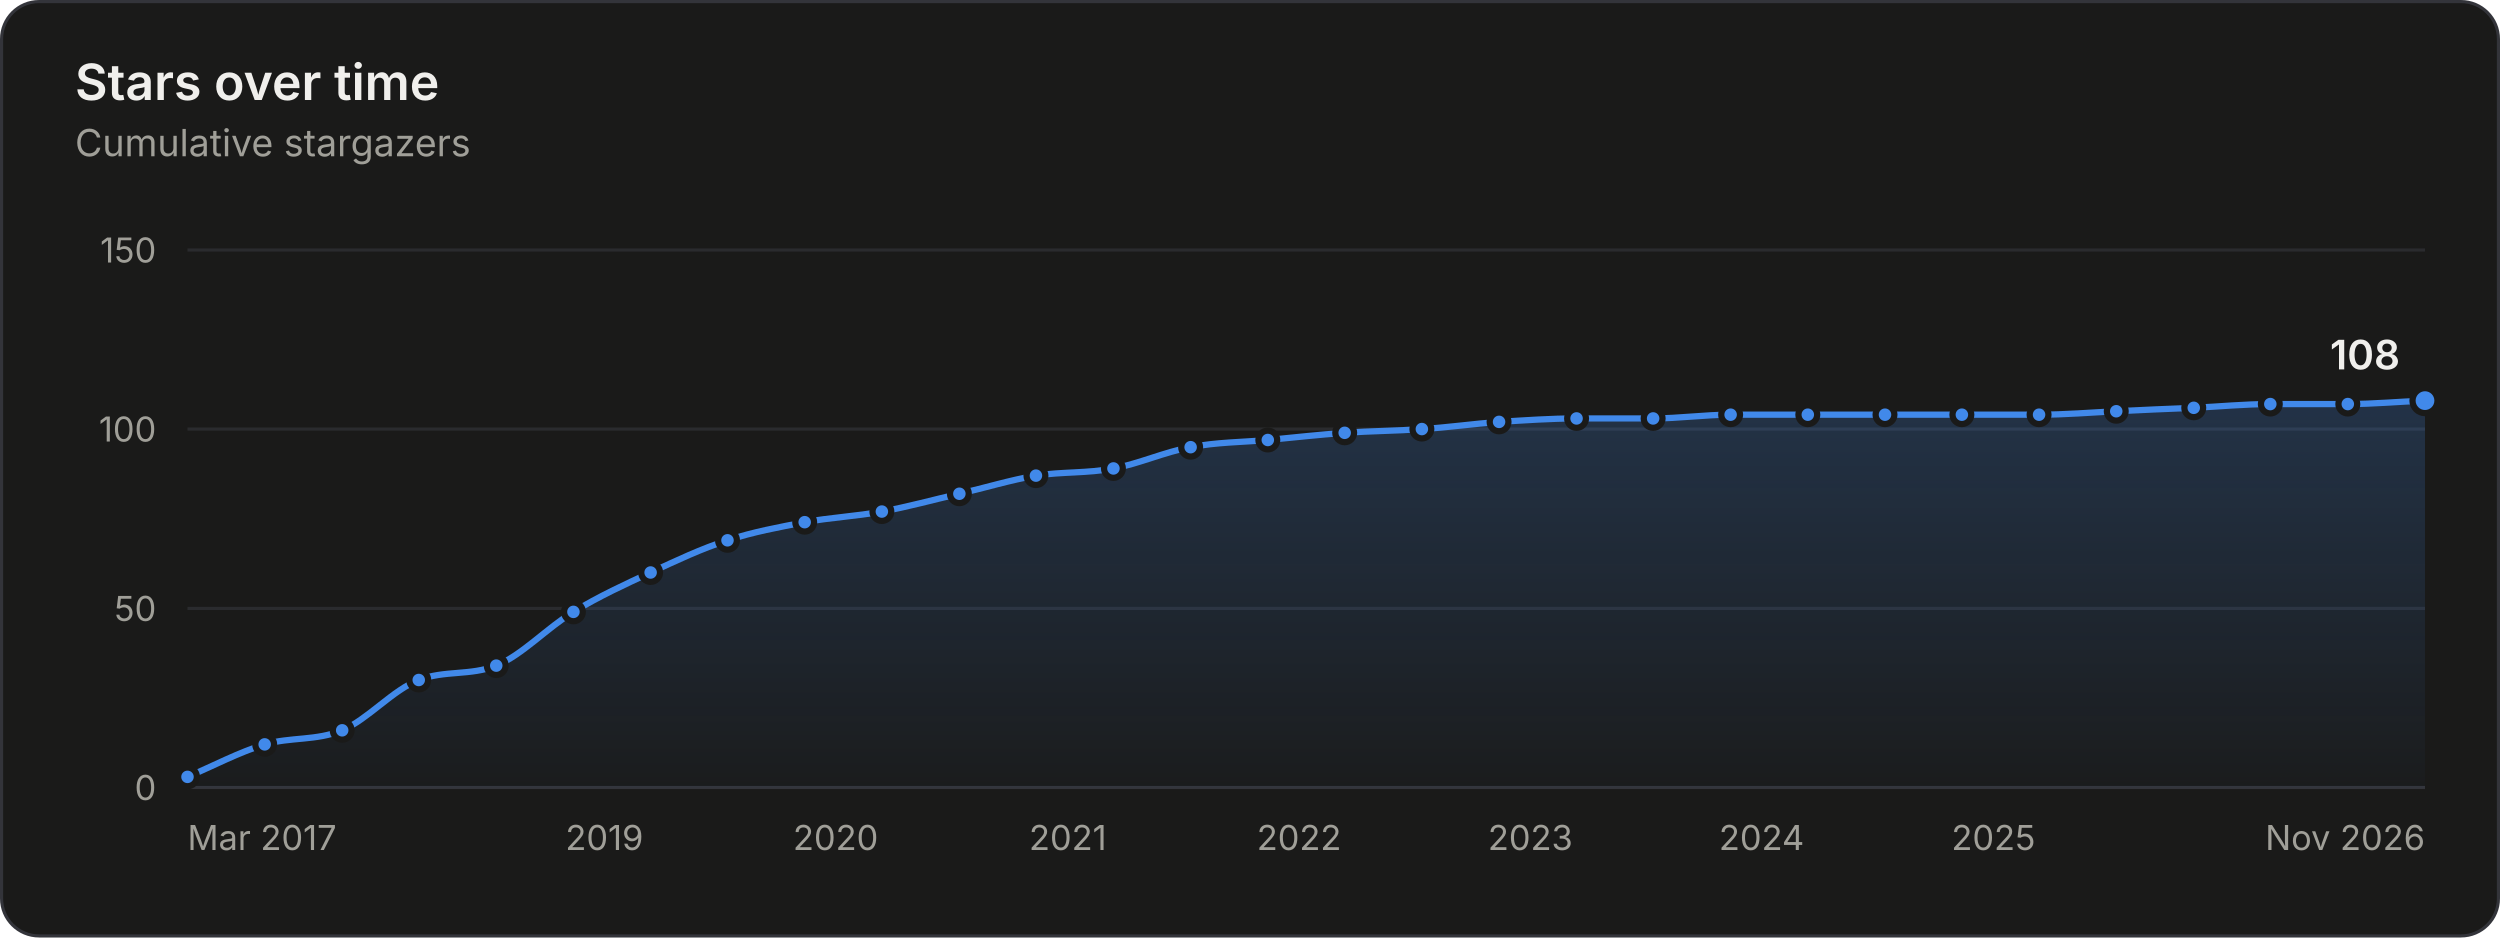
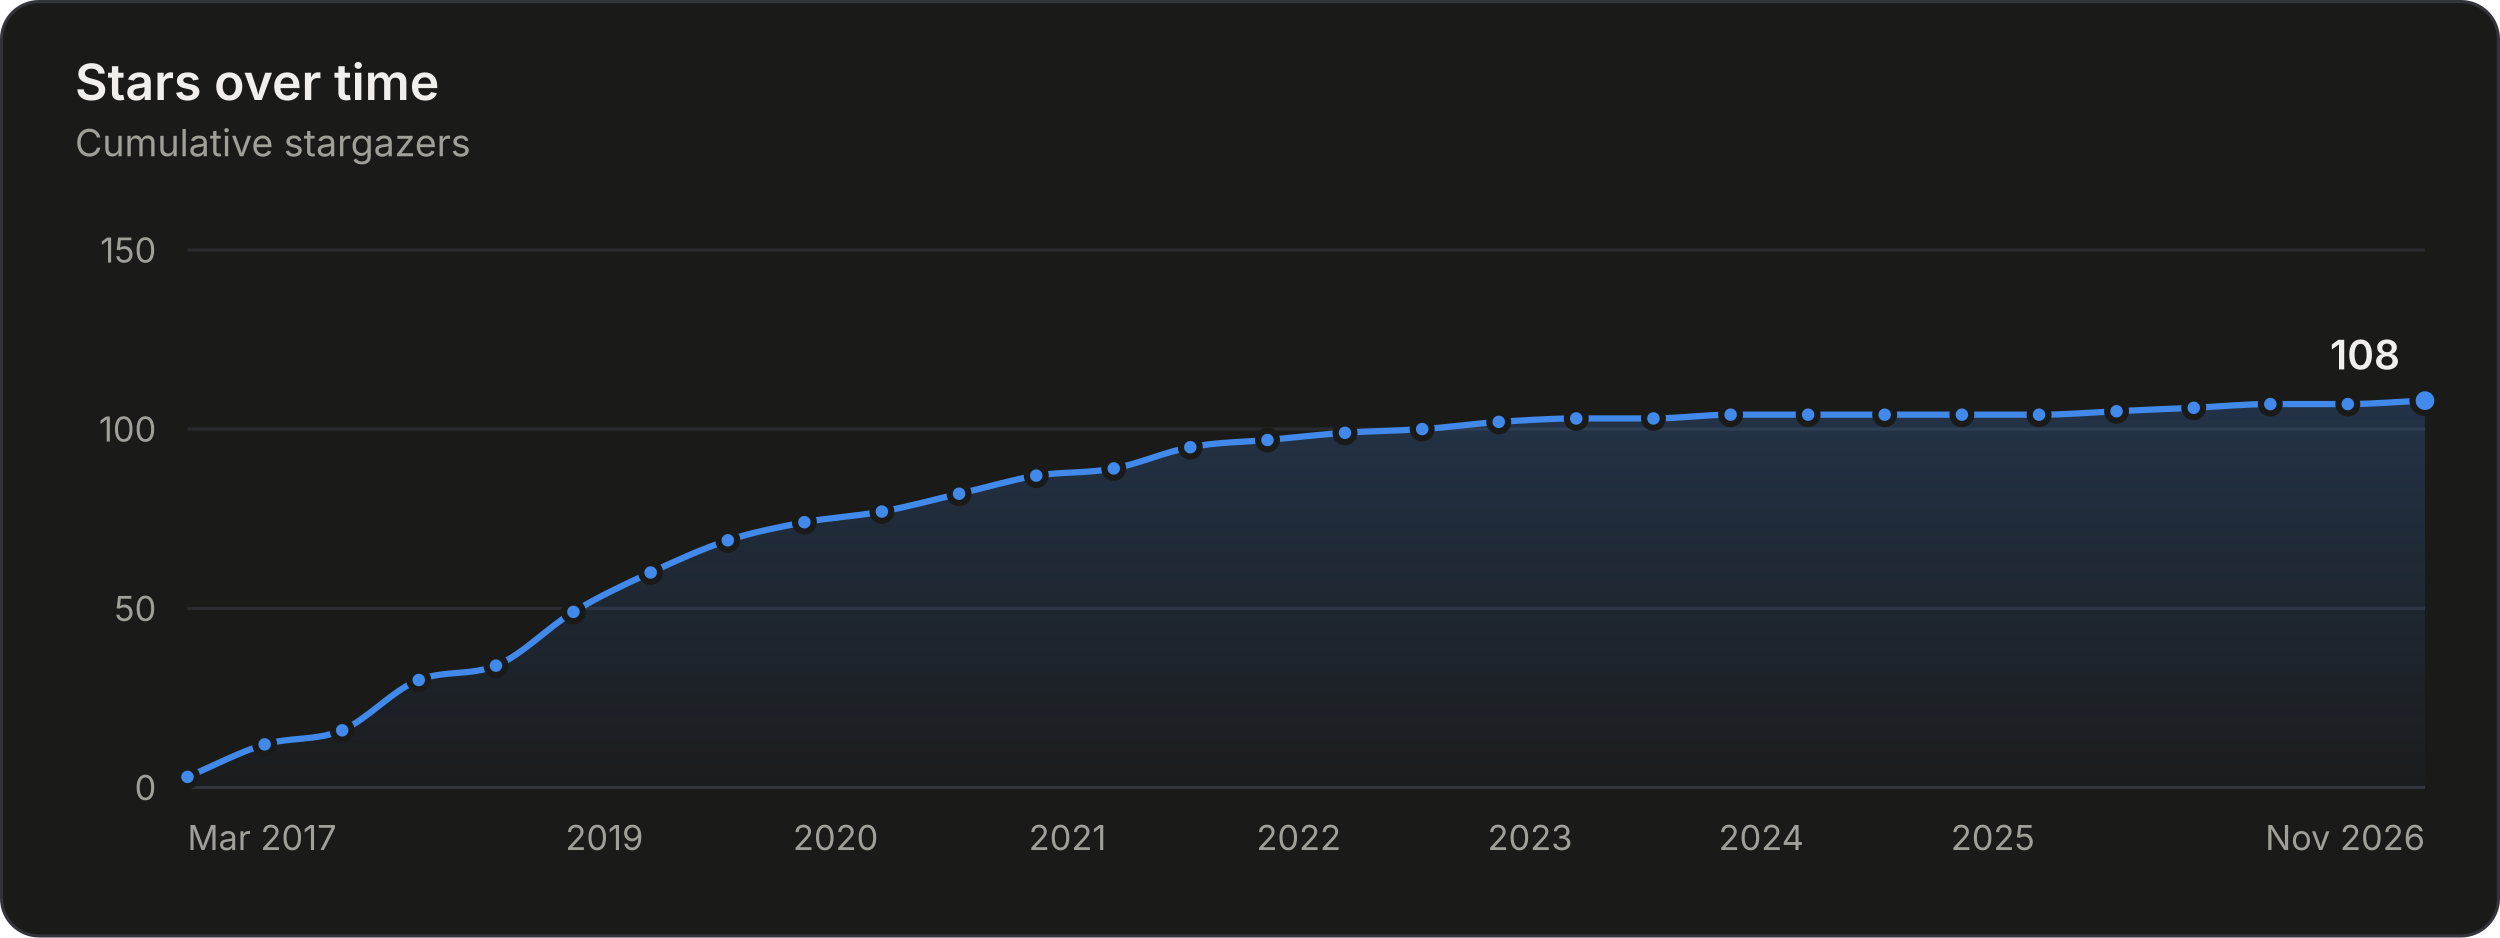
<svg xmlns="http://www.w3.org/2000/svg" width="800" height="300" viewBox="0 0 800 300" role="img" aria-labelledby="title desc">
  <style>.gs-draw{animation:gs-draw 1.6s linear backwards}@keyframes gs-draw{from{stroke-dasharray:1;stroke-dashoffset:1}to{stroke-dasharray:1;stroke-dashoffset:0}}.gs-fade{animation:gs-fade .5s ease-out backwards}@keyframes gs-fade{from{opacity:0}to{opacity:1}}.gs-pop{animation:gs-pop .25s ease-out backwards;transform-box:fill-box;transform-origin:center}@keyframes gs-pop{from{opacity:0;transform:scale(.4)}to{opacity:1;transform:scale(1)}}@media (prefers-reduced-motion: reduce){.gs-draw,.gs-fade,.gs-pop{animation:none!important}}</style>
  <rect x="0.5" y="0.5" width="799" height="299" rx="12" fill="#1a1a19" stroke="#33343a" />
  <g font-family="&quot;IBM Plex Sans&quot;, system-ui, -apple-system, &quot;Segoe UI&quot;, sans-serif" font-size="11" fill="#c3c2b7" style="font-variant-numeric:tabular-nums">
    <defs>
      <linearGradient id="stars-fade" x1="0" y1="0" x2="0" y2="1">
        <stop stop-color="#4189ea" stop-opacity="0.22" />
        <stop offset="1" stop-color="#4189ea" stop-opacity="0.02" />
      </linearGradient>
    </defs>
    <text x="24" y="32" fill="#f0efec" font-size="16" font-weight="600">Stars over time</text>
    <text x="24.0" y="50.0" fill="#a09f98" font-size="12">Cumulative stargazers</text>
    <line x1="60.0" x2="776.0" y1="252.0" y2="252.0" stroke="#33343a" />
    <text x="50.0" y="256.0" fill="#a09f98" text-anchor="end">0</text>
    <line x1="60.0" x2="776.0" y1="194.7" y2="194.7" stroke="#2a2b2e" />
    <text x="50.0" y="198.7" fill="#a09f98" text-anchor="end">50</text>
    <line x1="60.0" x2="776.0" y1="137.3" y2="137.3" stroke="#2a2b2e" />
    <text x="50.0" y="141.3" fill="#a09f98" text-anchor="end">100</text>
    <line x1="60.0" x2="776.0" y1="80.0" y2="80.0" stroke="#2a2b2e" />
    <text x="50.0" y="84.0" fill="#a09f98" text-anchor="end">150</text>
    <text x="60.0" y="272.0" fill="#a09f98">Mar 2017</text>
    <text x="193.4" y="272.0" fill="#a09f98" text-anchor="middle">2019</text>
    <text x="267.4" y="272.0" fill="#a09f98" text-anchor="middle">2020</text>
-     <text x="341.7" y="272.0" fill="#a09f98" text-anchor="middle">2021</text>
-     <text x="415.7" y="272.0" fill="#a09f98" text-anchor="middle">2022</text>
-     <text x="489.7" y="272.0" fill="#a09f98" text-anchor="middle">2023</text>
-     <text x="563.7" y="272.0" fill="#a09f98" text-anchor="middle">2024</text>
-     <text x="637.9" y="272.0" fill="#a09f98" text-anchor="middle">2025</text>
+     <text x="341.6" y="272.0" fill="#a09f98" text-anchor="middle">2021</text>
+     <text x="415.6" y="272.0" fill="#a09f98" text-anchor="middle">2022</text>
+     <text x="489.6" y="272.0" fill="#a09f98" text-anchor="middle">2023</text>
+     <text x="563.6" y="272.0" fill="#a09f98" text-anchor="middle">2024</text>
+     <text x="637.7" y="272.0" fill="#a09f98" text-anchor="middle">2025</text>
    <text x="776.0" y="272.0" fill="#a09f98" text-anchor="end">Nov 2026</text>
    <g class="gs-fade">
-       <path d="M60.0 248.6C68.2 245.1 76.5 240.7 84.7 238.2C93.0 235.8 101.2 237.1 109.5 233.7C117.7 230.2 125.8 220.7 134.0 217.6C142.3 214.4 150.5 216.3 158.8 213.0C167.0 209.7 175.2 200.8 183.5 195.8C191.7 190.8 200.0 187.0 208.2 183.2C216.4 179.4 224.6 175.5 232.8 172.9C241.0 170.2 249.3 168.7 257.5 167.1C265.7 165.6 274.0 165.2 282.2 163.7C290.5 162.2 298.7 159.9 307.0 158.0C315.2 156.1 323.3 153.6 331.5 152.2C339.8 150.9 348.0 151.5 356.3 149.9C364.5 148.4 372.7 144.6 381.0 143.1C389.2 141.5 397.5 141.5 405.7 140.8C413.9 140.0 422.1 139.1 430.3 138.5C438.5 137.9 446.8 137.9 455.0 137.3C463.3 136.8 471.5 135.6 479.7 135.0C488.0 134.5 496.2 133.9 504.5 133.9C512.7 133.9 520.8 133.9 529.0 133.9C537.3 133.9 545.5 132.7 553.8 132.7C562.0 132.7 570.3 132.7 578.5 132.7C586.7 132.7 595.0 132.7 603.2 132.7C611.4 132.7 619.6 132.7 627.8 132.7C636.0 132.7 644.3 132.7 652.5 132.7C660.8 132.7 669.0 132.0 677.2 131.6C685.5 131.2 693.7 130.8 702.0 130.5C710.2 130.1 718.3 129.3 726.5 129.3C734.8 129.3 743.0 129.3 751.3 129.3C759.5 129.3 767.8 128.5 776.0 128.2L776.0 252.0L60.0 252.0Z" fill="url(#stars-fade)" />
+       <path d="M60.0 248.6C68.2 245.1 76.5 240.7 84.7 238.2C93.0 235.8 101.2 237.1 109.5 233.7C117.6 230.2 125.8 220.7 134.0 217.6C142.2 214.4 150.5 216.3 158.7 213.0C167.0 209.7 175.2 200.8 183.5 195.8C191.7 190.8 199.9 187.0 208.2 183.2C216.4 179.4 224.7 175.6 232.9 172.9C241.1 170.2 249.3 168.7 257.4 167.1C265.7 165.6 273.9 165.2 282.2 163.7C290.4 162.2 298.7 159.9 306.9 158.0C315.2 156.1 323.4 153.6 331.6 152.2C339.9 150.9 348.1 151.5 356.4 149.9C364.6 148.4 372.7 144.6 380.9 143.1C389.1 141.5 397.4 141.5 405.6 140.8C413.9 140.0 422.1 139.1 430.4 138.5C438.6 137.9 446.9 137.9 455.1 137.3C463.3 136.8 471.4 135.6 479.6 135.0C487.9 134.5 496.1 133.9 504.4 133.9C512.6 133.9 520.8 133.9 529.1 133.9C537.3 133.9 545.6 132.7 553.8 132.7C562.1 132.7 570.3 132.7 578.6 132.7C586.7 132.7 594.9 132.7 603.1 132.7C611.3 132.7 619.6 132.7 627.8 132.7C636.1 132.7 644.3 132.7 652.5 132.7C660.8 132.7 669.0 132.0 677.3 131.6C685.5 131.2 693.8 130.8 702.0 130.5C710.2 130.1 718.4 129.3 726.5 129.3C734.8 129.3 743.0 129.3 751.3 129.3C759.5 129.3 767.8 128.5 776.0 128.2L776.0 252.0L60.0 252.0Z" fill="url(#stars-fade)" />
    </g>
    <g class="gs-draw">
-       <path d="M60.0 248.6C68.2 245.1 76.5 240.7 84.7 238.2C93.0 235.8 101.2 237.1 109.5 233.7C117.7 230.2 125.8 220.7 134.0 217.6C142.3 214.4 150.5 216.3 158.8 213.0C167.0 209.7 175.2 200.8 183.5 195.8C191.7 190.8 200.0 187.0 208.2 183.2C216.4 179.4 224.6 175.5 232.8 172.9C241.0 170.2 249.3 168.7 257.5 167.1C265.7 165.6 274.0 165.2 282.2 163.7C290.5 162.2 298.7 159.9 307.0 158.0C315.2 156.1 323.3 153.6 331.5 152.2C339.8 150.9 348.0 151.5 356.3 149.9C364.5 148.4 372.7 144.6 381.0 143.1C389.2 141.5 397.5 141.5 405.7 140.8C413.9 140.0 422.1 139.1 430.3 138.5C438.5 137.9 446.8 137.9 455.0 137.3C463.3 136.8 471.5 135.6 479.7 135.0C488.0 134.5 496.2 133.9 504.5 133.9C512.7 133.9 520.8 133.9 529.0 133.9C537.3 133.9 545.5 132.7 553.8 132.7C562.0 132.7 570.3 132.7 578.5 132.7C586.7 132.7 595.0 132.7 603.2 132.7C611.4 132.7 619.6 132.7 627.8 132.7C636.0 132.7 644.3 132.7 652.5 132.7C660.8 132.7 669.0 132.0 677.2 131.6C685.5 131.2 693.7 130.8 702.0 130.5C710.2 130.1 718.3 129.3 726.5 129.3C734.8 129.3 743.0 129.3 751.3 129.3C759.5 129.3 767.8 128.5 776.0 128.2" fill="none" stroke="#4189ea" stroke-width="2" stroke-linejoin="round" stroke-linecap="round" pathLength="1" />
+       <path d="M60.0 248.6C68.2 245.1 76.5 240.7 84.7 238.2C93.0 235.8 101.2 237.1 109.5 233.7C117.6 230.2 125.8 220.7 134.0 217.6C142.2 214.4 150.5 216.3 158.7 213.0C167.0 209.7 175.2 200.8 183.5 195.8C191.7 190.8 199.9 187.0 208.2 183.2C216.4 179.4 224.7 175.6 232.9 172.9C241.1 170.2 249.3 168.7 257.4 167.1C265.7 165.6 273.9 165.2 282.2 163.7C290.4 162.2 298.7 159.9 306.9 158.0C315.2 156.1 323.4 153.6 331.6 152.2C339.9 150.9 348.1 151.5 356.4 149.9C364.6 148.4 372.7 144.6 380.9 143.1C389.1 141.5 397.4 141.5 405.6 140.8C413.9 140.0 422.1 139.1 430.4 138.5C438.6 137.9 446.9 137.9 455.1 137.3C463.3 136.8 471.4 135.6 479.6 135.0C487.9 134.5 496.1 133.9 504.4 133.9C512.6 133.9 520.8 133.9 529.1 133.9C537.3 133.9 545.6 132.7 553.8 132.7C562.1 132.7 570.3 132.7 578.6 132.7C586.7 132.7 594.9 132.7 603.1 132.7C611.3 132.7 619.6 132.7 627.8 132.7C636.1 132.7 644.3 132.7 652.5 132.7C660.8 132.7 669.0 132.0 677.3 131.6C685.5 131.2 693.8 130.8 702.0 130.5C710.2 130.1 718.4 129.3 726.5 129.3C734.8 129.3 743.0 129.3 751.3 129.3C759.5 129.3 767.8 128.5 776.0 128.2" fill="none" stroke="#4189ea" stroke-width="2" stroke-linejoin="round" stroke-linecap="round" pathLength="1" />
    </g>
    <g class="gs-pop">
      <circle cx="60.0" cy="248.6" r="3" fill="#4189ea" stroke="#1a1a19" stroke-width="2" />
    </g>
    <g class="gs-pop" style="animation-delay:58ms">
      <circle cx="84.7" cy="238.2" r="3" fill="#4189ea" stroke="#1a1a19" stroke-width="2" />
    </g>
    <g class="gs-pop" style="animation-delay:113ms">
      <circle cx="109.5" cy="233.7" r="3" fill="#4189ea" stroke="#1a1a19" stroke-width="2" />
    </g>
    <g class="gs-pop" style="animation-delay:176ms">
      <circle cx="134.0" cy="217.6" r="3" fill="#4189ea" stroke="#1a1a19" stroke-width="2" />
    </g>
    <g class="gs-pop" style="animation-delay:231ms">
-       <circle cx="158.8" cy="213.0" r="3" fill="#4189ea" stroke="#1a1a19" stroke-width="2" />
+       <circle cx="158.7" cy="213.0" r="3" fill="#4189ea" stroke="#1a1a19" stroke-width="2" />
    </g>
    <g class="gs-pop" style="animation-delay:296ms">
      <circle cx="183.5" cy="195.8" r="3" fill="#4189ea" stroke="#1a1a19" stroke-width="2" />
    </g>
    <g class="gs-pop" style="animation-delay:356ms">
      <circle cx="208.2" cy="183.2" r="3" fill="#4189ea" stroke="#1a1a19" stroke-width="2" />
    </g>
    <g class="gs-pop" style="animation-delay:414ms">
-       <circle cx="232.8" cy="172.9" r="3" fill="#4189ea" stroke="#1a1a19" stroke-width="2" />
+       <circle cx="232.9" cy="172.9" r="3" fill="#4189ea" stroke="#1a1a19" stroke-width="2" />
    </g>
    <g class="gs-pop" style="animation-delay:469ms">
-       <circle cx="257.5" cy="167.1" r="3" fill="#4189ea" stroke="#1a1a19" stroke-width="2" />
+       <circle cx="257.4" cy="167.1" r="3" fill="#4189ea" stroke="#1a1a19" stroke-width="2" />
    </g>
    <g class="gs-pop" style="animation-delay:523ms">
      <circle cx="282.2" cy="163.7" r="3" fill="#4189ea" stroke="#1a1a19" stroke-width="2" />
    </g>
    <g class="gs-pop" style="animation-delay:578ms">
-       <circle cx="307.0" cy="158.0" r="3" fill="#4189ea" stroke="#1a1a19" stroke-width="2" />
+       <circle cx="306.9" cy="158.0" r="3" fill="#4189ea" stroke="#1a1a19" stroke-width="2" />
    </g>
    <g class="gs-pop" style="animation-delay:633ms">
-       <circle cx="331.5" cy="152.2" r="3" fill="#4189ea" stroke="#1a1a19" stroke-width="2" />
+       <circle cx="331.6" cy="152.2" r="3" fill="#4189ea" stroke="#1a1a19" stroke-width="2" />
    </g>
    <g class="gs-pop" style="animation-delay:687ms">
-       <circle cx="356.3" cy="149.9" r="3" fill="#4189ea" stroke="#1a1a19" stroke-width="2" />
+       <circle cx="356.4" cy="149.9" r="3" fill="#4189ea" stroke="#1a1a19" stroke-width="2" />
    </g>
    <g class="gs-pop" style="animation-delay:742ms">
-       <circle cx="381.0" cy="143.1" r="3" fill="#4189ea" stroke="#1a1a19" stroke-width="2" />
+       <circle cx="380.9" cy="143.1" r="3" fill="#4189ea" stroke="#1a1a19" stroke-width="2" />
    </g>
    <g class="gs-pop" style="animation-delay:796ms">
-       <circle cx="405.7" cy="140.8" r="3" fill="#4189ea" stroke="#1a1a19" stroke-width="2" />
+       <circle cx="405.6" cy="140.8" r="3" fill="#4189ea" stroke="#1a1a19" stroke-width="2" />
    </g>
    <g class="gs-pop" style="animation-delay:850ms">
-       <circle cx="430.3" cy="138.5" r="3" fill="#4189ea" stroke="#1a1a19" stroke-width="2" />
+       <circle cx="430.4" cy="138.5" r="3" fill="#4189ea" stroke="#1a1a19" stroke-width="2" />
    </g>
-     <g class="gs-pop" style="animation-delay:903ms">
-       <circle cx="455.0" cy="137.3" r="3" fill="#4189ea" stroke="#1a1a19" stroke-width="2" />
+     <g class="gs-pop" style="animation-delay:904ms">
+       <circle cx="455.1" cy="137.3" r="3" fill="#4189ea" stroke="#1a1a19" stroke-width="2" />
    </g>
    <g class="gs-pop" style="animation-delay:957ms">
-       <circle cx="479.7" cy="135.0" r="3" fill="#4189ea" stroke="#1a1a19" stroke-width="2" />
+       <circle cx="479.6" cy="135.0" r="3" fill="#4189ea" stroke="#1a1a19" stroke-width="2" />
    </g>
    <g class="gs-pop" style="animation-delay:1011ms">
-       <circle cx="504.5" cy="133.9" r="3" fill="#4189ea" stroke="#1a1a19" stroke-width="2" />
+       <circle cx="504.4" cy="133.9" r="3" fill="#4189ea" stroke="#1a1a19" stroke-width="2" />
    </g>
    <g class="gs-pop" style="animation-delay:1064ms">
-       <circle cx="529.0" cy="133.9" r="3" fill="#4189ea" stroke="#1a1a19" stroke-width="2" />
+       <circle cx="529.1" cy="133.9" r="3" fill="#4189ea" stroke="#1a1a19" stroke-width="2" />
    </g>
    <g class="gs-pop" style="animation-delay:1118ms">
      <circle cx="553.8" cy="132.7" r="3" fill="#4189ea" stroke="#1a1a19" stroke-width="2" />
    </g>
    <g class="gs-pop" style="animation-delay:1172ms">
-       <circle cx="578.5" cy="132.7" r="3" fill="#4189ea" stroke="#1a1a19" stroke-width="2" />
+       <circle cx="578.6" cy="132.7" r="3" fill="#4189ea" stroke="#1a1a19" stroke-width="2" />
    </g>
    <g class="gs-pop" style="animation-delay:1225ms">
-       <circle cx="603.2" cy="132.7" r="3" fill="#4189ea" stroke="#1a1a19" stroke-width="2" />
+       <circle cx="603.1" cy="132.7" r="3" fill="#4189ea" stroke="#1a1a19" stroke-width="2" />
    </g>
    <g class="gs-pop" style="animation-delay:1278ms">
      <circle cx="627.8" cy="132.7" r="3" fill="#4189ea" stroke="#1a1a19" stroke-width="2" />
    </g>
    <g class="gs-pop" style="animation-delay:1332ms">
      <circle cx="652.5" cy="132.7" r="3" fill="#4189ea" stroke="#1a1a19" stroke-width="2" />
    </g>
    <g class="gs-pop" style="animation-delay:1386ms">
-       <circle cx="677.2" cy="131.6" r="3" fill="#4189ea" stroke="#1a1a19" stroke-width="2" />
+       <circle cx="677.3" cy="131.6" r="3" fill="#4189ea" stroke="#1a1a19" stroke-width="2" />
    </g>
    <g class="gs-pop" style="animation-delay:1439ms">
      <circle cx="702.0" cy="130.5" r="3" fill="#4189ea" stroke="#1a1a19" stroke-width="2" />
    </g>
    <g class="gs-pop" style="animation-delay:1493ms">
      <circle cx="726.5" cy="129.3" r="3" fill="#4189ea" stroke="#1a1a19" stroke-width="2" />
    </g>
    <g class="gs-pop" style="animation-delay:1546ms">
      <circle cx="751.3" cy="129.3" r="3" fill="#4189ea" stroke="#1a1a19" stroke-width="2" />
    </g>
    <g class="gs-fade" style="animation-delay:1600ms">
      <circle cx="776.0" cy="128.2" r="4" fill="#4189ea" stroke="#1a1a19" stroke-width="2" />
      <text x="768.0" y="118.2" fill="#f0efec" text-anchor="end" font-size="13" font-weight="600">108</text>
    </g>
    <rect x="60.0" y="80" width="12.4" height="172" fill-opacity="0" />
    <rect x="72.4" y="80" width="24.7" height="172" fill-opacity="0" />
    <rect x="97.1" y="80" width="24.6" height="172" fill-opacity="0" />
    <rect x="121.7" y="80" width="24.6" height="172" fill-opacity="0" />
    <rect x="146.4" y="80" width="24.7" height="172" fill-opacity="0" />
    <rect x="171.1" y="80" width="24.7" height="172" fill-opacity="0" />
-     <rect x="195.9" y="80" width="24.6" height="172" fill-opacity="0" />
-     <rect x="220.5" y="80" width="24.6" height="172" fill-opacity="0" />
-     <rect x="245.1" y="80" width="24.7" height="172" fill-opacity="0" />
-     <rect x="269.9" y="80" width="24.7" height="172" fill-opacity="0" />
-     <rect x="294.6" y="80" width="24.6" height="172" fill-opacity="0" />
-     <rect x="319.2" y="80" width="24.6" height="172" fill-opacity="0" />
-     <rect x="343.9" y="80" width="24.7" height="172" fill-opacity="0" />
-     <rect x="368.6" y="80" width="24.7" height="172" fill-opacity="0" />
-     <rect x="393.4" y="80" width="24.6" height="172" fill-opacity="0" />
-     <rect x="418.0" y="80" width="24.6" height="172" fill-opacity="0" />
-     <rect x="442.6" y="80" width="24.7" height="172" fill-opacity="0" />
-     <rect x="467.4" y="80" width="24.7" height="172" fill-opacity="0" />
-     <rect x="492.1" y="80" width="24.6" height="172" fill-opacity="0" />
-     <rect x="516.8" y="80" width="24.6" height="172" fill-opacity="0" />
-     <rect x="541.4" y="80" width="24.7" height="172" fill-opacity="0" />
-     <rect x="566.1" y="80" width="24.7" height="172" fill-opacity="0" />
-     <rect x="590.9" y="80" width="24.6" height="172" fill-opacity="0" />
-     <rect x="615.5" y="80" width="24.6" height="172" fill-opacity="0" />
-     <rect x="640.1" y="80" width="24.7" height="172" fill-opacity="0" />
+     <rect x="195.8" y="80" width="24.7" height="172" fill-opacity="0" />
+     <rect x="220.6" y="80" width="24.6" height="172" fill-opacity="0" />
+     <rect x="245.2" y="80" width="24.6" height="172" fill-opacity="0" />
+     <rect x="269.8" y="80" width="24.7" height="172" fill-opacity="0" />
+     <rect x="294.5" y="80" width="24.7" height="172" fill-opacity="0" />
+     <rect x="319.3" y="80" width="24.7" height="172" fill-opacity="0" />
+     <rect x="344.0" y="80" width="24.6" height="172" fill-opacity="0" />
+     <rect x="368.6" y="80" width="24.6" height="172" fill-opacity="0" />
+     <rect x="393.3" y="80" width="24.7" height="172" fill-opacity="0" />
+     <rect x="418.0" y="80" width="24.7" height="172" fill-opacity="0" />
+     <rect x="442.7" y="80" width="24.6" height="172" fill-opacity="0" />
+     <rect x="467.4" y="80" width="24.6" height="172" fill-opacity="0" />
+     <rect x="492.0" y="80" width="24.7" height="172" fill-opacity="0" />
+     <rect x="516.7" y="80" width="24.7" height="172" fill-opacity="0" />
+     <rect x="541.5" y="80" width="24.7" height="172" fill-opacity="0" />
+     <rect x="566.2" y="80" width="24.6" height="172" fill-opacity="0" />
+     <rect x="590.8" y="80" width="24.6" height="172" fill-opacity="0" />
+     <rect x="615.4" y="80" width="24.7" height="172" fill-opacity="0" />
+     <rect x="640.2" y="80" width="24.7" height="172" fill-opacity="0" />
    <rect x="664.9" y="80" width="24.7" height="172" fill-opacity="0" />
    <rect x="689.6" y="80" width="24.6" height="172" fill-opacity="0" />
    <rect x="714.3" y="80" width="24.6" height="172" fill-opacity="0" />
    <rect x="738.9" y="80" width="24.7" height="172" fill-opacity="0" />
    <rect x="763.6" y="80" width="12.4" height="172" fill-opacity="0" />
  </g>
</svg>
